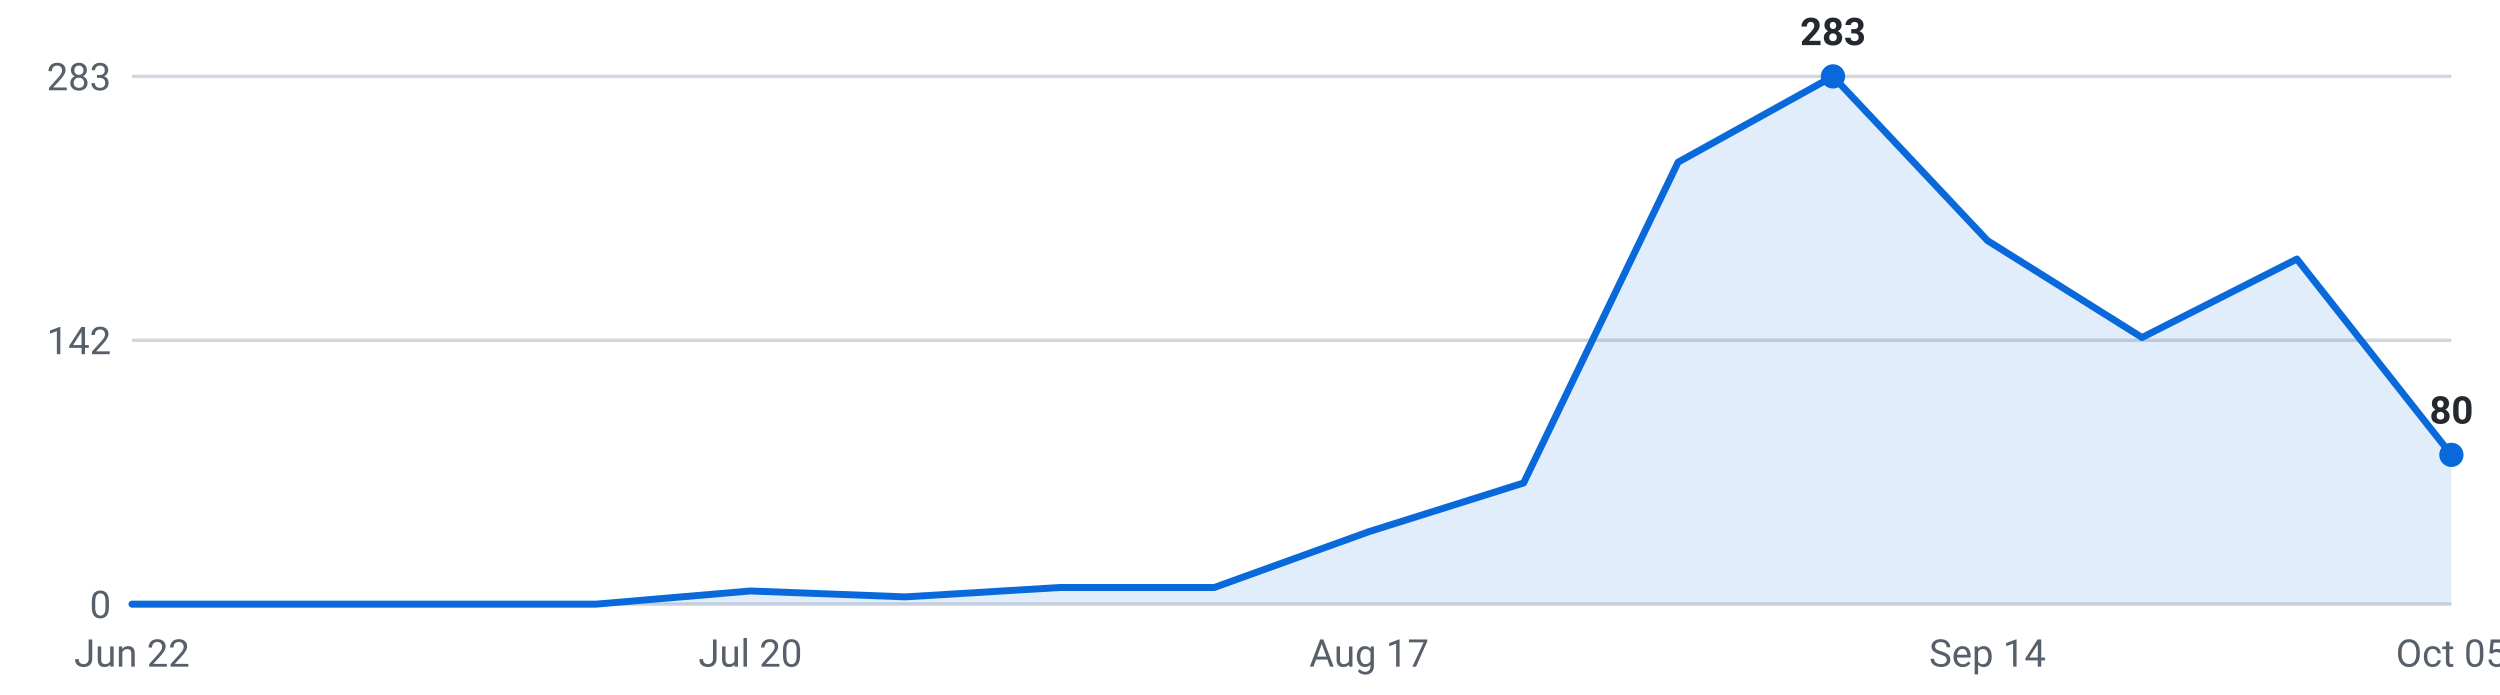
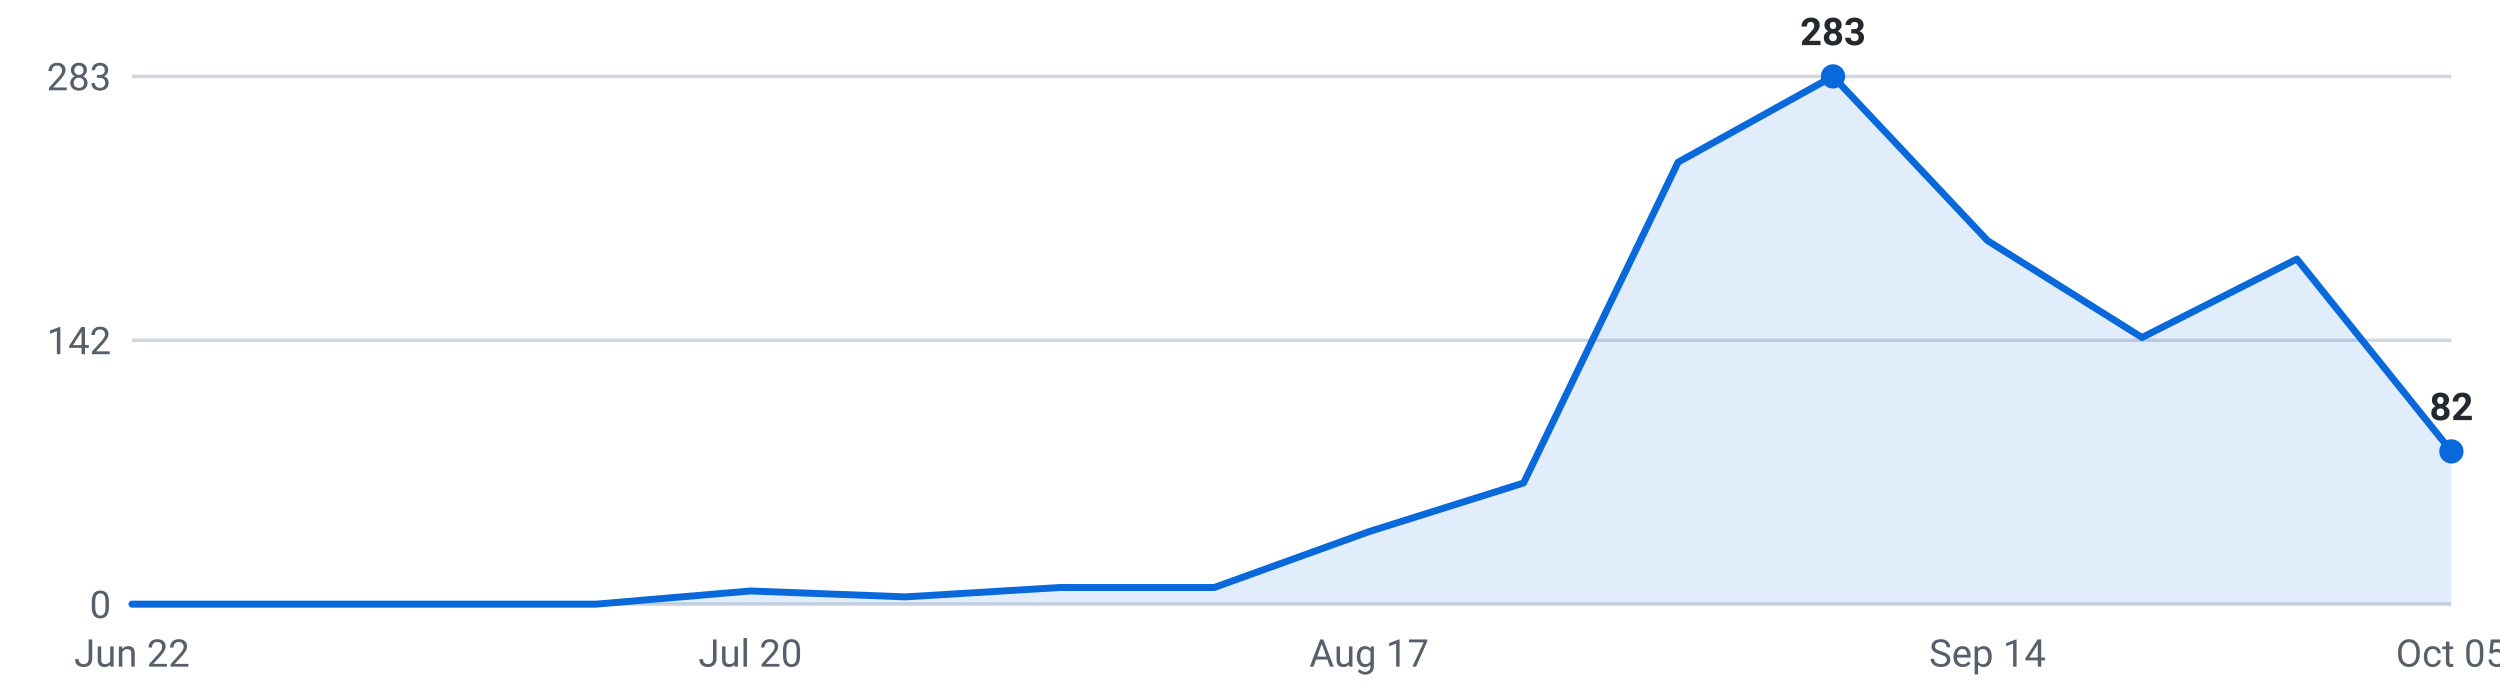
<svg xmlns="http://www.w3.org/2000/svg" viewBox="0 0 720 200" width="720" height="200" role="img" aria-label="Internships posted per week, last 16 weeks">
  <g font-family="-apple-system,Segoe UI,Roboto,sans-serif" font-size="11">
    <line x1="38" y1="174.0" x2="706" y2="174.0" stroke="#d0d7de" stroke-width="1" />
    <text x="32" y="178.0" text-anchor="end" fill="#57606a">0</text>
    <line x1="38" y1="98.0" x2="706" y2="98.0" stroke="#d0d7de" stroke-width="1" />
    <text x="32" y="102.0" text-anchor="end" fill="#57606a">142</text>
    <line x1="38" y1="22.0" x2="706" y2="22.0" stroke="#d0d7de" stroke-width="1" />
    <text x="32" y="26.0" text-anchor="end" fill="#57606a">283</text>
-     <path d="M38.0,174 L38.0,174.0 L82.5,174.0 L127.1,174.0 L171.6,174.0 L216.1,170.2 L260.7,171.9 L305.2,169.2 L349.7,169.2 L394.3,153.1 L438.8,139.1 L483.3,46.7 L527.9,22.0 L572.4,69.3 L616.9,97.2 L661.5,74.6 L706.0,131.0 L706.0,174 Z" fill="#0969da" fill-opacity="0.12" />
-     <polyline points="38.0,174.0 82.5,174.0 127.1,174.0 171.6,174.0 216.1,170.2 260.7,171.9 305.2,169.2 349.7,169.2 394.3,153.1 438.8,139.1 483.3,46.7 527.9,22.0 572.4,69.3 616.9,97.2 661.5,74.6 706.0,131.0" fill="none" stroke="#0969da" stroke-width="2" stroke-linejoin="round" stroke-linecap="round" />
+     <path d="M38.0,174 L38.0,174.0 L82.5,174.0 L127.1,174.0 L171.6,174.0 L216.1,170.2 L260.7,171.9 L305.2,169.2 L349.7,169.2 L394.3,153.1 L438.8,139.1 L483.3,46.7 L527.9,22.0 L572.4,69.3 L616.9,97.2 L661.5,74.6 L706.0,130.0 L706.0,174 Z" fill="#0969da" fill-opacity="0.12" />
+     <polyline points="38.0,174.0 82.5,174.0 127.1,174.0 171.6,174.0 216.1,170.2 260.7,171.9 305.2,169.2 349.7,169.2 394.3,153.1 438.8,139.1 483.3,46.7 527.9,22.0 572.4,69.3 616.9,97.2 661.5,74.6 706.0,130.0" fill="none" stroke="#0969da" stroke-width="2" stroke-linejoin="round" stroke-linecap="round" />
    <circle cx="527.9" cy="22.0" r="3.5" fill="#0969da" />
    <text x="527.9" y="13.0" text-anchor="middle" fill="#24292f" font-weight="600">283</text>
-     <circle cx="706.0" cy="131.0" r="3.5" fill="#0969da" />
-     <text x="706.0" y="122.0" text-anchor="middle" fill="#24292f" font-weight="600">80</text>
+     <circle cx="706.0" cy="130.0" r="3.5" fill="#0969da" />
+     <text x="706.0" y="121.0" text-anchor="middle" fill="#24292f" font-weight="600">82</text>
    <text x="38.0" y="192" text-anchor="middle" fill="#57606a">Jun 22</text>
    <text x="216.1" y="192" text-anchor="middle" fill="#57606a">Jul 20</text>
    <text x="394.3" y="192" text-anchor="middle" fill="#57606a">Aug 17</text>
    <text x="572.4" y="192" text-anchor="middle" fill="#57606a">Sep 14</text>
    <text x="706.0" y="192" text-anchor="middle" fill="#57606a">Oct 05</text>
  </g>
</svg>
